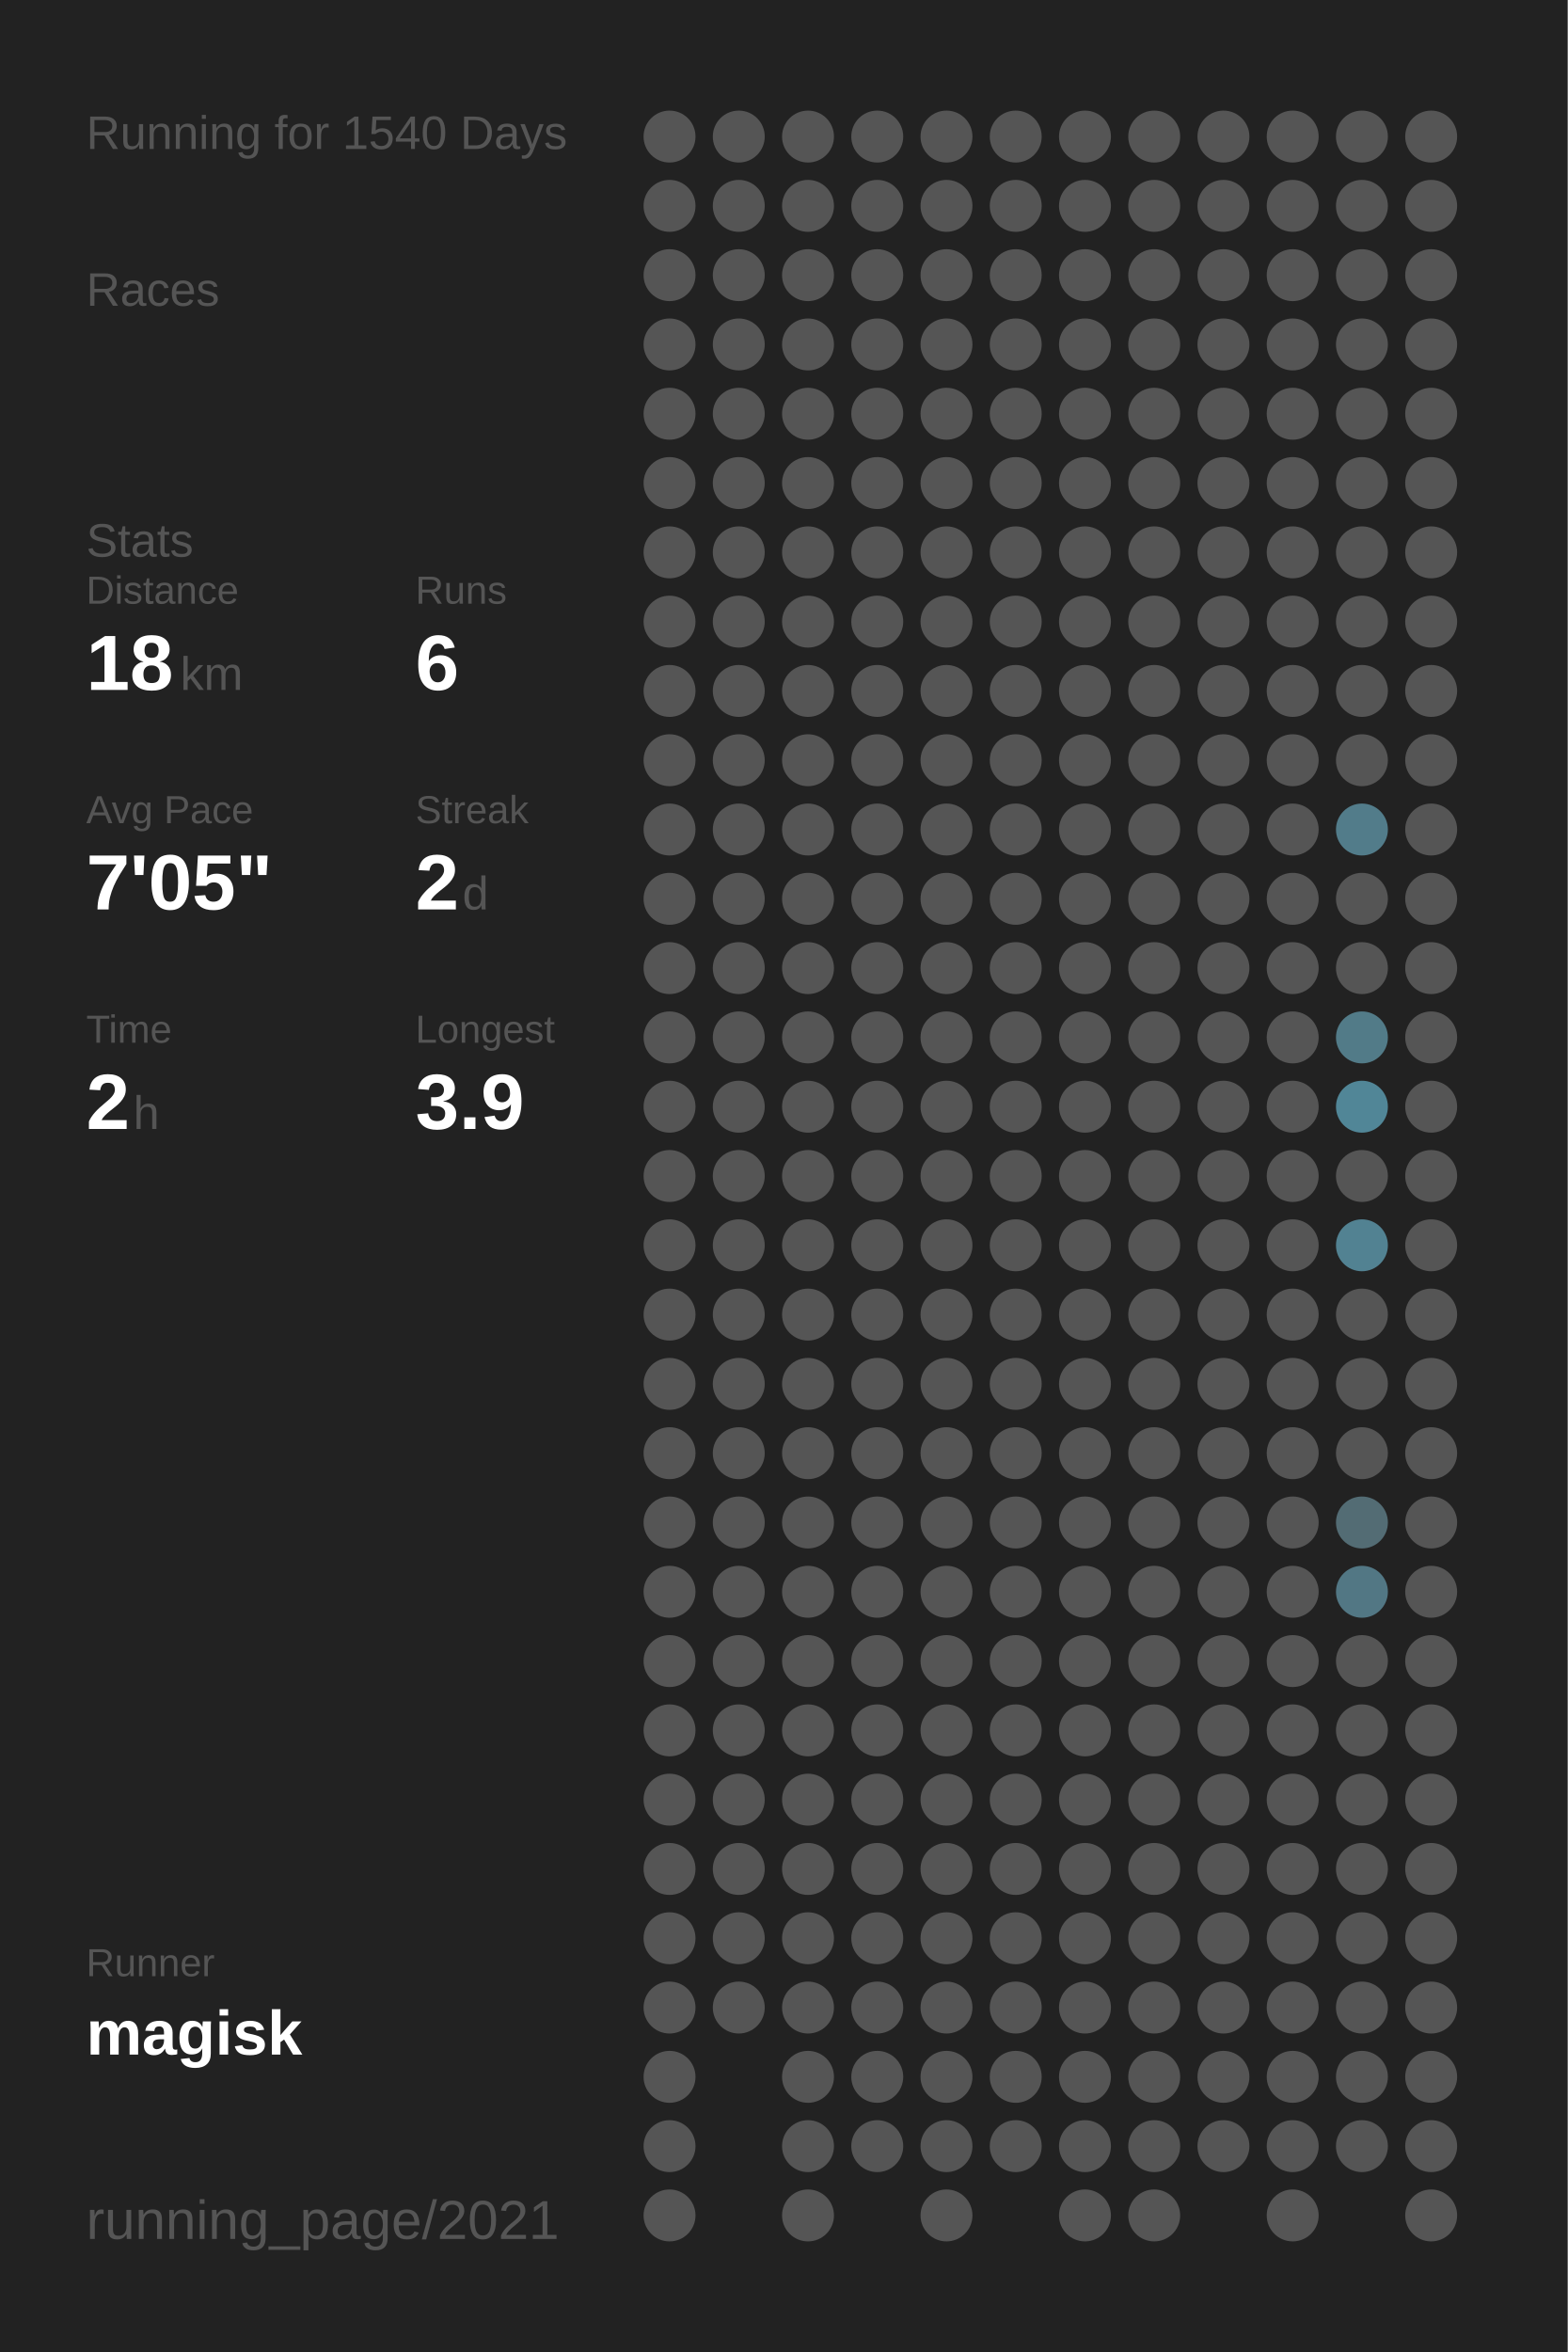
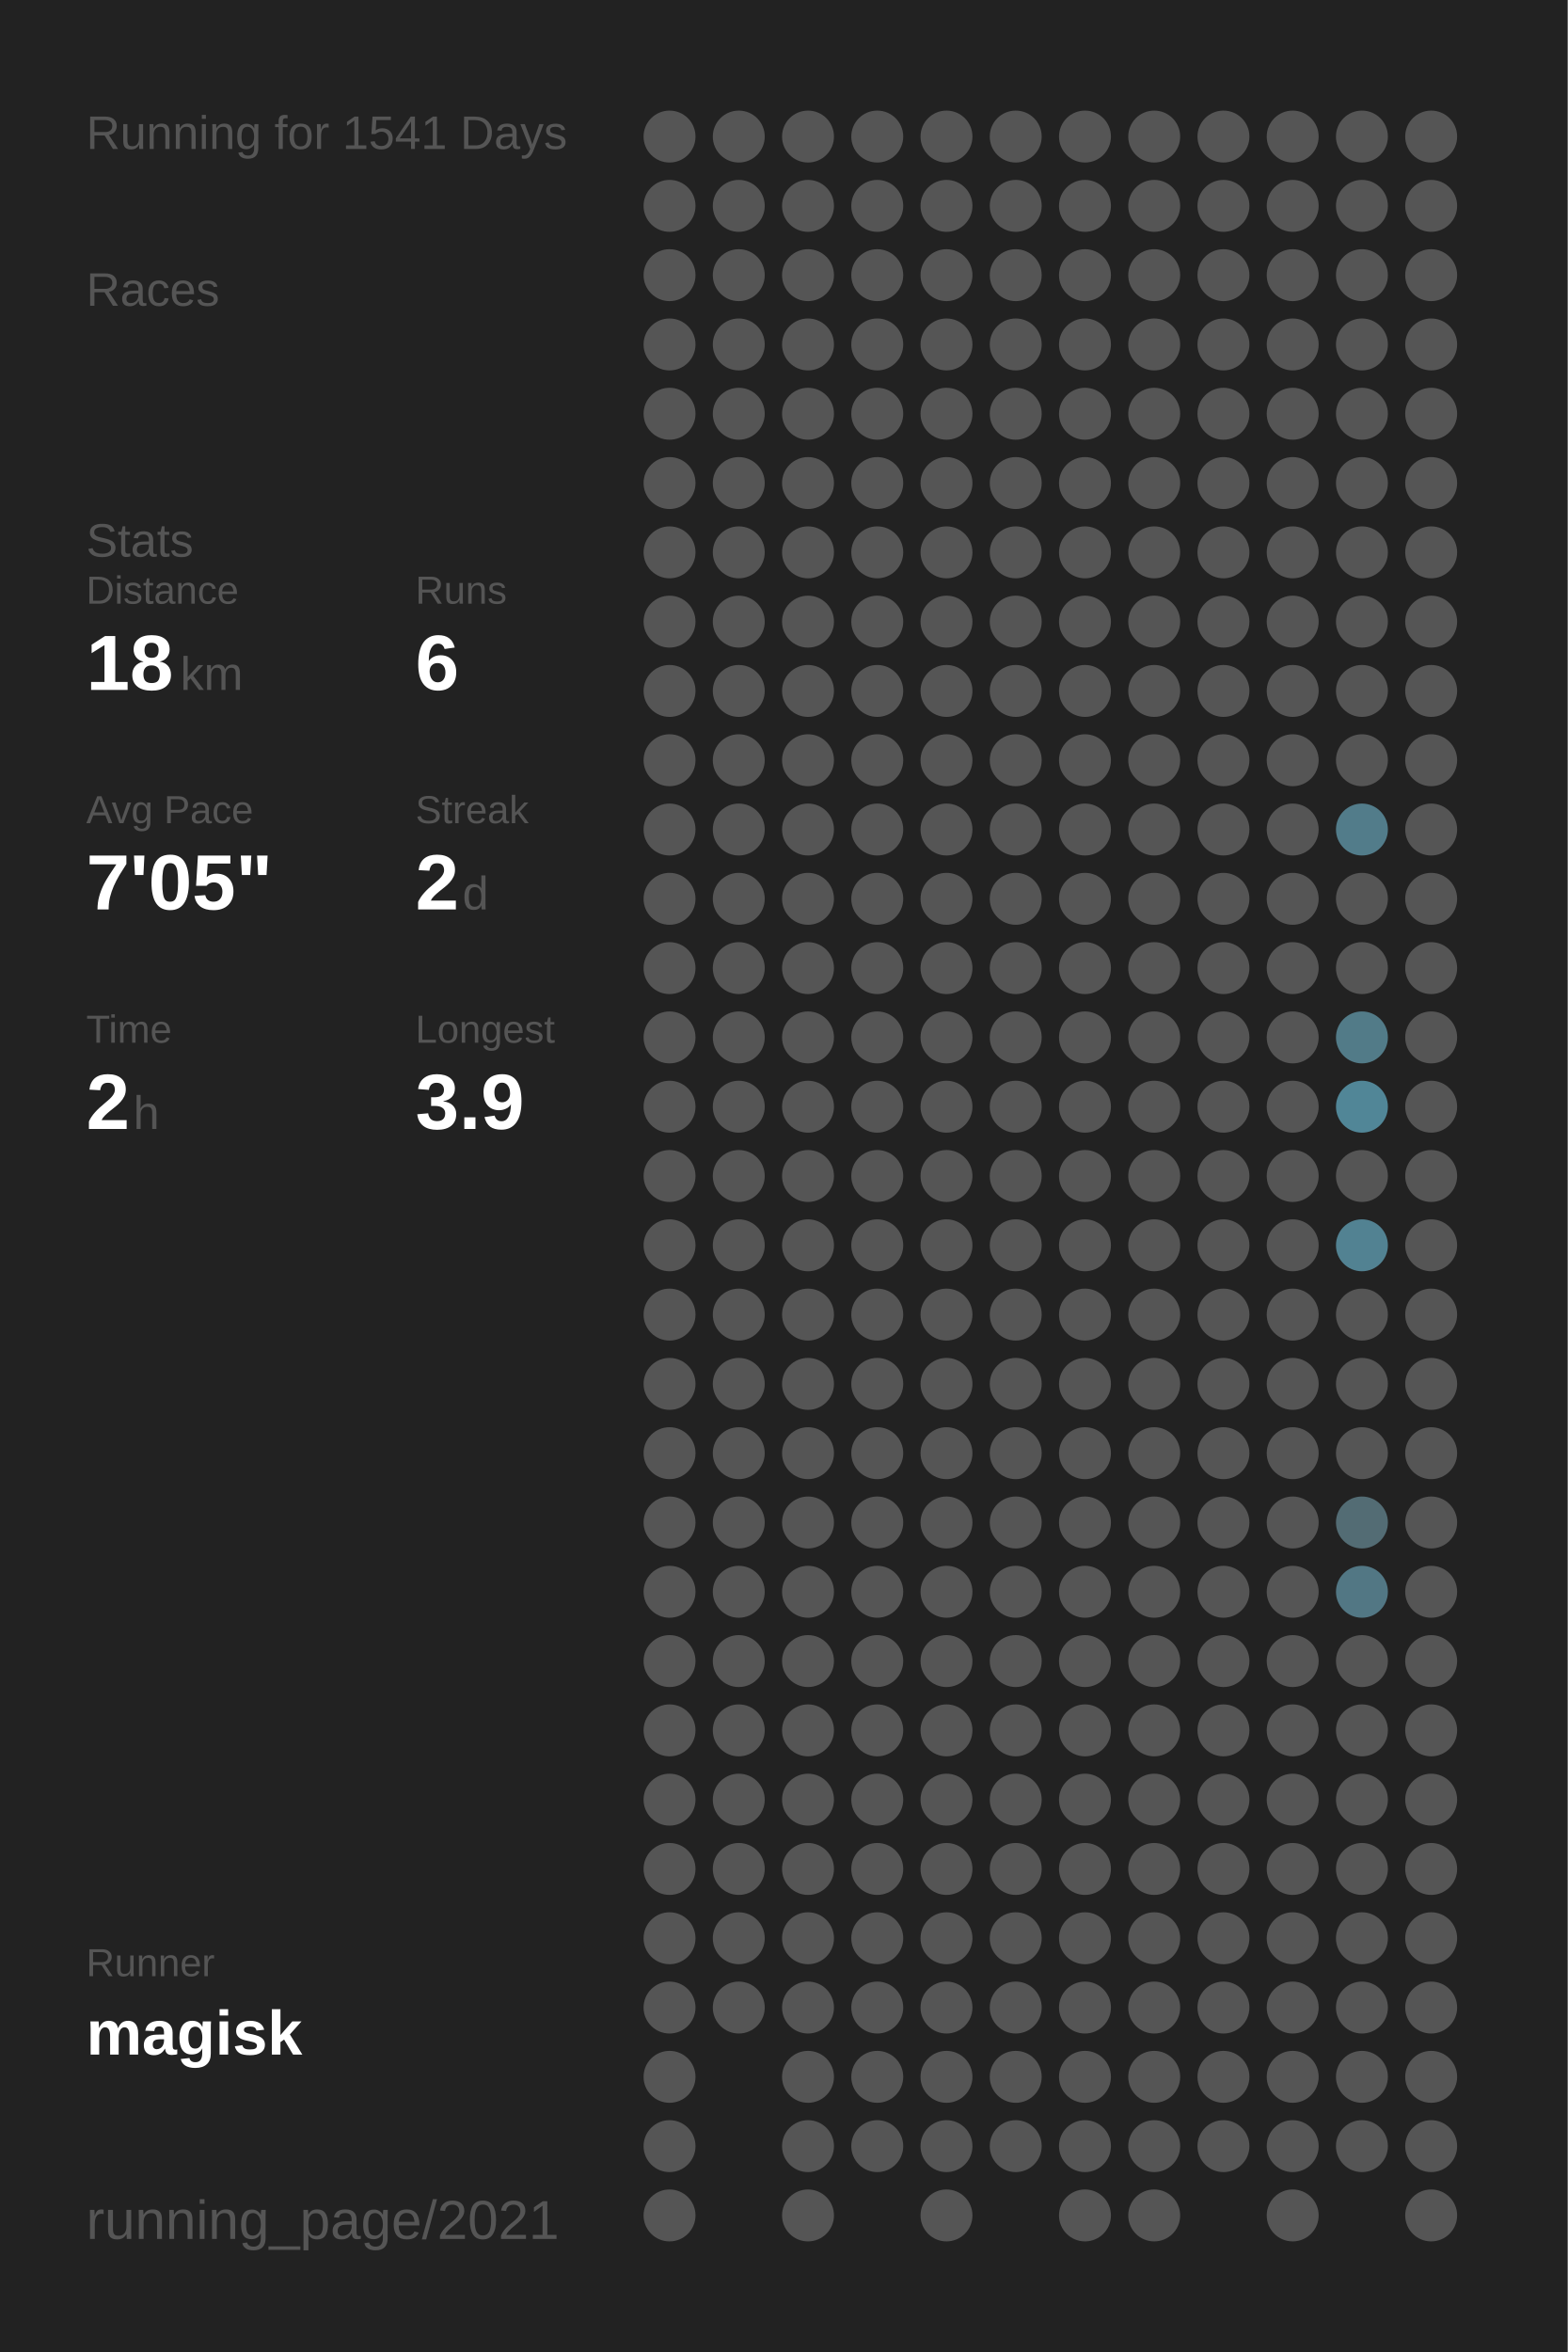
<svg xmlns="http://www.w3.org/2000/svg" baseProfile="full" height="300mm" version="1.1" viewBox="0,0,200,300" width="200mm">
  <defs />
  <rect fill="#222222" height="300" width="200" x="0" y="0" />
-   <text fill="#555555" style="font-size:6px; font-family:Arial;" x="11" y="19">Running for 1540 Days</text>
+   <text fill="#555555" style="font-size:6px; font-family:Arial;" x="11" y="19">Running for 1541 Days</text>
  <text fill="#555555" style="font-size:6px; font-family:Arial;" x="11" y="39">Races</text>
  <text fill="#555555" style="font-size:6px; font-family:Arial;" x="11" y="71">Stats</text>
  <text fill="#555555" style="font-size:5px; font-family:Arial;" x="11" y="77">Distance</text>
  <text fill="#FFFFFF" style="font-size:10px; font-family:Arial; font-weight:bold;" x="11" y="88">18</text>
  <text fill="#555555" style="font-size:6px; font-family:Arial;" x="23" y="88">km</text>
  <text fill="#555555" style="font-size:5px; font-family:Arial;" x="53" y="77">Runs</text>
  <text fill="#FFFFFF" style="font-size:10px; font-family:Arial; font-weight:bold;" x="53" y="88">6</text>
  <text fill="#555555" style="font-size:5px; font-family:Arial;" x="11" y="105">Avg Pace</text>
  <text fill="#FFFFFF" style="font-size:10px; font-family:Arial; font-weight:bold;" x="11" y="116">7'05"</text>
  <text fill="#555555" style="font-size:5px; font-family:Arial;" x="53" y="105">Streak</text>
  <text fill="#FFFFFF" style="font-size:10px; font-family:Arial; font-weight:bold;" x="53" y="116">2</text>
  <text fill="#555555" style="font-size:6px; font-family:Arial;" x="59" y="116">d</text>
  <text fill="#555555" style="font-size:5px; font-family:Arial;" x="11" y="133">Time</text>
  <text fill="#FFFFFF" style="font-size:10px; font-family:Arial; font-weight:bold;" x="11" y="144">2</text>
  <text fill="#555555" style="font-size:6px; font-family:Arial;" x="17" y="144">h</text>
  <text fill="#555555" style="font-size:5px; font-family:Arial;" x="53" y="133">Longest</text>
  <text fill="#FFFFFF" style="font-size:10px; font-family:Arial; font-weight:bold;" x="53" y="144">3.9</text>
  <text fill="#555555" style="font-size:5px; font-family:Arial;" x="11" y="252.065">Runner</text>
  <text fill="#FFFFFF" style="font-size:8px; font-family:Arial; font-weight:bold;" x="11" y="262.065">magisk</text>
  <text fill="#555555" style="font-size:7px; font-family:Arial;" x="11" y="285.581">running_page/2021</text>
  <circle cx="85.417" cy="17.419" fill="#555555" r="3.312" />
  <circle cx="85.417" cy="26.258" fill="#555555" r="3.312" />
  <circle cx="85.417" cy="35.097" fill="#555555" r="3.312" />
  <circle cx="85.417" cy="43.935" fill="#555555" r="3.312" />
  <circle cx="85.417" cy="52.774" fill="#555555" r="3.312" />
  <circle cx="85.417" cy="61.613" fill="#555555" r="3.312" />
  <circle cx="85.417" cy="70.452" fill="#555555" r="3.312" />
  <circle cx="85.417" cy="79.29" fill="#555555" r="3.312" />
  <circle cx="85.417" cy="88.129" fill="#555555" r="3.312" />
  <circle cx="85.417" cy="96.968" fill="#555555" r="3.312" />
  <circle cx="85.417" cy="105.806" fill="#555555" r="3.312" />
  <circle cx="85.417" cy="114.645" fill="#555555" r="3.312" />
  <circle cx="85.417" cy="123.484" fill="#555555" r="3.312" />
  <circle cx="85.417" cy="132.323" fill="#555555" r="3.312" />
  <circle cx="85.417" cy="141.161" fill="#555555" r="3.312" />
  <circle cx="85.417" cy="150" fill="#555555" r="3.312" />
  <circle cx="85.417" cy="158.839" fill="#555555" r="3.312" />
  <circle cx="85.417" cy="167.677" fill="#555555" r="3.312" />
  <circle cx="85.417" cy="176.516" fill="#555555" r="3.312" />
  <circle cx="85.417" cy="185.355" fill="#555555" r="3.312" />
  <circle cx="85.417" cy="194.194" fill="#555555" r="3.312" />
  <circle cx="85.417" cy="203.032" fill="#555555" r="3.312" />
  <circle cx="85.417" cy="211.871" fill="#555555" r="3.312" />
  <circle cx="85.417" cy="220.71" fill="#555555" r="3.312" />
  <circle cx="85.417" cy="229.548" fill="#555555" r="3.312" />
  <circle cx="85.417" cy="238.387" fill="#555555" r="3.312" />
  <circle cx="85.417" cy="247.226" fill="#555555" r="3.312" />
  <circle cx="85.417" cy="256.065" fill="#555555" r="3.312" />
  <circle cx="85.417" cy="264.903" fill="#555555" r="3.312" />
  <circle cx="85.417" cy="273.742" fill="#555555" r="3.312" />
  <circle cx="85.417" cy="282.581" fill="#555555" r="3.312" />
  <circle cx="94.25" cy="17.419" fill="#555555" r="3.312" />
  <circle cx="94.25" cy="26.258" fill="#555555" r="3.312" />
  <circle cx="94.25" cy="35.097" fill="#555555" r="3.312" />
  <circle cx="94.25" cy="43.935" fill="#555555" r="3.312" />
  <circle cx="94.25" cy="52.774" fill="#555555" r="3.312" />
  <circle cx="94.25" cy="61.613" fill="#555555" r="3.312" />
  <circle cx="94.25" cy="70.452" fill="#555555" r="3.312" />
  <circle cx="94.25" cy="79.29" fill="#555555" r="3.312" />
  <circle cx="94.25" cy="88.129" fill="#555555" r="3.312" />
  <circle cx="94.25" cy="96.968" fill="#555555" r="3.312" />
  <circle cx="94.25" cy="105.806" fill="#555555" r="3.312" />
  <circle cx="94.25" cy="114.645" fill="#555555" r="3.312" />
  <circle cx="94.25" cy="123.484" fill="#555555" r="3.312" />
  <circle cx="94.25" cy="132.323" fill="#555555" r="3.312" />
  <circle cx="94.25" cy="141.161" fill="#555555" r="3.312" />
  <circle cx="94.25" cy="150" fill="#555555" r="3.312" />
  <circle cx="94.25" cy="158.839" fill="#555555" r="3.312" />
  <circle cx="94.25" cy="167.677" fill="#555555" r="3.312" />
  <circle cx="94.25" cy="176.516" fill="#555555" r="3.312" />
  <circle cx="94.25" cy="185.355" fill="#555555" r="3.312" />
  <circle cx="94.25" cy="194.194" fill="#555555" r="3.312" />
  <circle cx="94.25" cy="203.032" fill="#555555" r="3.312" />
  <circle cx="94.25" cy="211.871" fill="#555555" r="3.312" />
  <circle cx="94.25" cy="220.71" fill="#555555" r="3.312" />
  <circle cx="94.25" cy="229.548" fill="#555555" r="3.312" />
  <circle cx="94.25" cy="238.387" fill="#555555" r="3.312" />
  <circle cx="94.25" cy="247.226" fill="#555555" r="3.312" />
  <circle cx="94.25" cy="256.065" fill="#555555" r="3.312" />
  <circle cx="103.083" cy="17.419" fill="#555555" r="3.312" />
  <circle cx="103.083" cy="26.258" fill="#555555" r="3.312" />
  <circle cx="103.083" cy="35.097" fill="#555555" r="3.312" />
  <circle cx="103.083" cy="43.935" fill="#555555" r="3.312" />
  <circle cx="103.083" cy="52.774" fill="#555555" r="3.312" />
  <circle cx="103.083" cy="61.613" fill="#555555" r="3.312" />
  <circle cx="103.083" cy="70.452" fill="#555555" r="3.312" />
  <circle cx="103.083" cy="79.29" fill="#555555" r="3.312" />
  <circle cx="103.083" cy="88.129" fill="#555555" r="3.312" />
  <circle cx="103.083" cy="96.968" fill="#555555" r="3.312" />
  <circle cx="103.083" cy="105.806" fill="#555555" r="3.312" />
  <circle cx="103.083" cy="114.645" fill="#555555" r="3.312" />
  <circle cx="103.083" cy="123.484" fill="#555555" r="3.312" />
  <circle cx="103.083" cy="132.323" fill="#555555" r="3.312" />
  <circle cx="103.083" cy="141.161" fill="#555555" r="3.312" />
  <circle cx="103.083" cy="150" fill="#555555" r="3.312" />
  <circle cx="103.083" cy="158.839" fill="#555555" r="3.312" />
  <circle cx="103.083" cy="167.677" fill="#555555" r="3.312" />
  <circle cx="103.083" cy="176.516" fill="#555555" r="3.312" />
  <circle cx="103.083" cy="185.355" fill="#555555" r="3.312" />
  <circle cx="103.083" cy="194.194" fill="#555555" r="3.312" />
  <circle cx="103.083" cy="203.032" fill="#555555" r="3.312" />
  <circle cx="103.083" cy="211.871" fill="#555555" r="3.312" />
  <circle cx="103.083" cy="220.71" fill="#555555" r="3.312" />
  <circle cx="103.083" cy="229.548" fill="#555555" r="3.312" />
  <circle cx="103.083" cy="238.387" fill="#555555" r="3.312" />
  <circle cx="103.083" cy="247.226" fill="#555555" r="3.312" />
  <circle cx="103.083" cy="256.065" fill="#555555" r="3.312" />
  <circle cx="103.083" cy="264.903" fill="#555555" r="3.312" />
  <circle cx="103.083" cy="273.742" fill="#555555" r="3.312" />
  <circle cx="103.083" cy="282.581" fill="#555555" r="3.312" />
  <circle cx="111.917" cy="17.419" fill="#555555" r="3.312" />
  <circle cx="111.917" cy="26.258" fill="#555555" r="3.312" />
  <circle cx="111.917" cy="35.097" fill="#555555" r="3.312" />
  <circle cx="111.917" cy="43.935" fill="#555555" r="3.312" />
  <circle cx="111.917" cy="52.774" fill="#555555" r="3.312" />
  <circle cx="111.917" cy="61.613" fill="#555555" r="3.312" />
  <circle cx="111.917" cy="70.452" fill="#555555" r="3.312" />
  <circle cx="111.917" cy="79.29" fill="#555555" r="3.312" />
  <circle cx="111.917" cy="88.129" fill="#555555" r="3.312" />
  <circle cx="111.917" cy="96.968" fill="#555555" r="3.312" />
  <circle cx="111.917" cy="105.806" fill="#555555" r="3.312" />
  <circle cx="111.917" cy="114.645" fill="#555555" r="3.312" />
  <circle cx="111.917" cy="123.484" fill="#555555" r="3.312" />
  <circle cx="111.917" cy="132.323" fill="#555555" r="3.312" />
  <circle cx="111.917" cy="141.161" fill="#555555" r="3.312" />
  <circle cx="111.917" cy="150" fill="#555555" r="3.312" />
  <circle cx="111.917" cy="158.839" fill="#555555" r="3.312" />
  <circle cx="111.917" cy="167.677" fill="#555555" r="3.312" />
  <circle cx="111.917" cy="176.516" fill="#555555" r="3.312" />
  <circle cx="111.917" cy="185.355" fill="#555555" r="3.312" />
  <circle cx="111.917" cy="194.194" fill="#555555" r="3.312" />
  <circle cx="111.917" cy="203.032" fill="#555555" r="3.312" />
  <circle cx="111.917" cy="211.871" fill="#555555" r="3.312" />
  <circle cx="111.917" cy="220.71" fill="#555555" r="3.312" />
  <circle cx="111.917" cy="229.548" fill="#555555" r="3.312" />
  <circle cx="111.917" cy="238.387" fill="#555555" r="3.312" />
  <circle cx="111.917" cy="247.226" fill="#555555" r="3.312" />
  <circle cx="111.917" cy="256.065" fill="#555555" r="3.312" />
  <circle cx="111.917" cy="264.903" fill="#555555" r="3.312" />
  <circle cx="111.917" cy="273.742" fill="#555555" r="3.312" />
  <circle cx="120.75" cy="17.419" fill="#555555" r="3.312" />
  <circle cx="120.75" cy="26.258" fill="#555555" r="3.312" />
  <circle cx="120.75" cy="35.097" fill="#555555" r="3.312" />
  <circle cx="120.75" cy="43.935" fill="#555555" r="3.312" />
  <circle cx="120.75" cy="52.774" fill="#555555" r="3.312" />
  <circle cx="120.75" cy="61.613" fill="#555555" r="3.312" />
  <circle cx="120.75" cy="70.452" fill="#555555" r="3.312" />
  <circle cx="120.75" cy="79.29" fill="#555555" r="3.312" />
  <circle cx="120.75" cy="88.129" fill="#555555" r="3.312" />
  <circle cx="120.75" cy="96.968" fill="#555555" r="3.312" />
  <circle cx="120.75" cy="105.806" fill="#555555" r="3.312" />
  <circle cx="120.75" cy="114.645" fill="#555555" r="3.312" />
  <circle cx="120.75" cy="123.484" fill="#555555" r="3.312" />
  <circle cx="120.75" cy="132.323" fill="#555555" r="3.312" />
  <circle cx="120.75" cy="141.161" fill="#555555" r="3.312" />
  <circle cx="120.75" cy="150" fill="#555555" r="3.312" />
  <circle cx="120.75" cy="158.839" fill="#555555" r="3.312" />
  <circle cx="120.75" cy="167.677" fill="#555555" r="3.312" />
  <circle cx="120.75" cy="176.516" fill="#555555" r="3.312" />
  <circle cx="120.75" cy="185.355" fill="#555555" r="3.312" />
  <circle cx="120.75" cy="194.194" fill="#555555" r="3.312" />
  <circle cx="120.75" cy="203.032" fill="#555555" r="3.312" />
  <circle cx="120.75" cy="211.871" fill="#555555" r="3.312" />
  <circle cx="120.75" cy="220.71" fill="#555555" r="3.312" />
  <circle cx="120.75" cy="229.548" fill="#555555" r="3.312" />
  <circle cx="120.75" cy="238.387" fill="#555555" r="3.312" />
  <circle cx="120.75" cy="247.226" fill="#555555" r="3.312" />
  <circle cx="120.75" cy="256.065" fill="#555555" r="3.312" />
  <circle cx="120.75" cy="264.903" fill="#555555" r="3.312" />
  <circle cx="120.75" cy="273.742" fill="#555555" r="3.312" />
  <circle cx="120.75" cy="282.581" fill="#555555" r="3.312" />
  <circle cx="129.583" cy="17.419" fill="#555555" r="3.312" />
  <circle cx="129.583" cy="26.258" fill="#555555" r="3.312" />
  <circle cx="129.583" cy="35.097" fill="#555555" r="3.312" />
  <circle cx="129.583" cy="43.935" fill="#555555" r="3.312" />
  <circle cx="129.583" cy="52.774" fill="#555555" r="3.312" />
  <circle cx="129.583" cy="61.613" fill="#555555" r="3.312" />
  <circle cx="129.583" cy="70.452" fill="#555555" r="3.312" />
  <circle cx="129.583" cy="79.29" fill="#555555" r="3.312" />
  <circle cx="129.583" cy="88.129" fill="#555555" r="3.312" />
  <circle cx="129.583" cy="96.968" fill="#555555" r="3.312" />
  <circle cx="129.583" cy="105.806" fill="#555555" r="3.312" />
  <circle cx="129.583" cy="114.645" fill="#555555" r="3.312" />
  <circle cx="129.583" cy="123.484" fill="#555555" r="3.312" />
  <circle cx="129.583" cy="132.323" fill="#555555" r="3.312" />
  <circle cx="129.583" cy="141.161" fill="#555555" r="3.312" />
  <circle cx="129.583" cy="150" fill="#555555" r="3.312" />
  <circle cx="129.583" cy="158.839" fill="#555555" r="3.312" />
  <circle cx="129.583" cy="167.677" fill="#555555" r="3.312" />
  <circle cx="129.583" cy="176.516" fill="#555555" r="3.312" />
  <circle cx="129.583" cy="185.355" fill="#555555" r="3.312" />
  <circle cx="129.583" cy="194.194" fill="#555555" r="3.312" />
  <circle cx="129.583" cy="203.032" fill="#555555" r="3.312" />
  <circle cx="129.583" cy="211.871" fill="#555555" r="3.312" />
  <circle cx="129.583" cy="220.71" fill="#555555" r="3.312" />
  <circle cx="129.583" cy="229.548" fill="#555555" r="3.312" />
  <circle cx="129.583" cy="238.387" fill="#555555" r="3.312" />
  <circle cx="129.583" cy="247.226" fill="#555555" r="3.312" />
  <circle cx="129.583" cy="256.065" fill="#555555" r="3.312" />
  <circle cx="129.583" cy="264.903" fill="#555555" r="3.312" />
  <circle cx="129.583" cy="273.742" fill="#555555" r="3.312" />
  <circle cx="138.417" cy="17.419" fill="#555555" r="3.312" />
  <circle cx="138.417" cy="26.258" fill="#555555" r="3.312" />
  <circle cx="138.417" cy="35.097" fill="#555555" r="3.312" />
  <circle cx="138.417" cy="43.935" fill="#555555" r="3.312" />
  <circle cx="138.417" cy="52.774" fill="#555555" r="3.312" />
  <circle cx="138.417" cy="61.613" fill="#555555" r="3.312" />
  <circle cx="138.417" cy="70.452" fill="#555555" r="3.312" />
  <circle cx="138.417" cy="79.29" fill="#555555" r="3.312" />
  <circle cx="138.417" cy="88.129" fill="#555555" r="3.312" />
  <circle cx="138.417" cy="96.968" fill="#555555" r="3.312" />
  <circle cx="138.417" cy="105.806" fill="#555555" r="3.312" />
  <circle cx="138.417" cy="114.645" fill="#555555" r="3.312" />
  <circle cx="138.417" cy="123.484" fill="#555555" r="3.312" />
  <circle cx="138.417" cy="132.323" fill="#555555" r="3.312" />
  <circle cx="138.417" cy="141.161" fill="#555555" r="3.312" />
  <circle cx="138.417" cy="150" fill="#555555" r="3.312" />
  <circle cx="138.417" cy="158.839" fill="#555555" r="3.312" />
  <circle cx="138.417" cy="167.677" fill="#555555" r="3.312" />
  <circle cx="138.417" cy="176.516" fill="#555555" r="3.312" />
  <circle cx="138.417" cy="185.355" fill="#555555" r="3.312" />
  <circle cx="138.417" cy="194.194" fill="#555555" r="3.312" />
  <circle cx="138.417" cy="203.032" fill="#555555" r="3.312" />
  <circle cx="138.417" cy="211.871" fill="#555555" r="3.312" />
  <circle cx="138.417" cy="220.71" fill="#555555" r="3.312" />
  <circle cx="138.417" cy="229.548" fill="#555555" r="3.312" />
  <circle cx="138.417" cy="238.387" fill="#555555" r="3.312" />
  <circle cx="138.417" cy="247.226" fill="#555555" r="3.312" />
  <circle cx="138.417" cy="256.065" fill="#555555" r="3.312" />
  <circle cx="138.417" cy="264.903" fill="#555555" r="3.312" />
  <circle cx="138.417" cy="273.742" fill="#555555" r="3.312" />
  <circle cx="138.417" cy="282.581" fill="#555555" r="3.312" />
  <circle cx="147.25" cy="17.419" fill="#555555" r="3.312" />
  <circle cx="147.25" cy="26.258" fill="#555555" r="3.312" />
  <circle cx="147.25" cy="35.097" fill="#555555" r="3.312" />
  <circle cx="147.25" cy="43.935" fill="#555555" r="3.312" />
  <circle cx="147.25" cy="52.774" fill="#555555" r="3.312" />
  <circle cx="147.25" cy="61.613" fill="#555555" r="3.312" />
  <circle cx="147.25" cy="70.452" fill="#555555" r="3.312" />
  <circle cx="147.25" cy="79.29" fill="#555555" r="3.312" />
  <circle cx="147.25" cy="88.129" fill="#555555" r="3.312" />
  <circle cx="147.25" cy="96.968" fill="#555555" r="3.312" />
  <circle cx="147.25" cy="105.806" fill="#555555" r="3.312" />
  <circle cx="147.25" cy="114.645" fill="#555555" r="3.312" />
  <circle cx="147.25" cy="123.484" fill="#555555" r="3.312" />
  <circle cx="147.25" cy="132.323" fill="#555555" r="3.312" />
  <circle cx="147.25" cy="141.161" fill="#555555" r="3.312" />
  <circle cx="147.25" cy="150" fill="#555555" r="3.312" />
  <circle cx="147.25" cy="158.839" fill="#555555" r="3.312" />
  <circle cx="147.25" cy="167.677" fill="#555555" r="3.312" />
  <circle cx="147.25" cy="176.516" fill="#555555" r="3.312" />
  <circle cx="147.25" cy="185.355" fill="#555555" r="3.312" />
  <circle cx="147.25" cy="194.194" fill="#555555" r="3.312" />
  <circle cx="147.25" cy="203.032" fill="#555555" r="3.312" />
  <circle cx="147.25" cy="211.871" fill="#555555" r="3.312" />
  <circle cx="147.25" cy="220.71" fill="#555555" r="3.312" />
  <circle cx="147.25" cy="229.548" fill="#555555" r="3.312" />
  <circle cx="147.25" cy="238.387" fill="#555555" r="3.312" />
  <circle cx="147.25" cy="247.226" fill="#555555" r="3.312" />
  <circle cx="147.25" cy="256.065" fill="#555555" r="3.312" />
  <circle cx="147.25" cy="264.903" fill="#555555" r="3.312" />
  <circle cx="147.25" cy="273.742" fill="#555555" r="3.312" />
  <circle cx="147.25" cy="282.581" fill="#555555" r="3.312" />
  <circle cx="156.083" cy="17.419" fill="#555555" r="3.312" />
  <circle cx="156.083" cy="26.258" fill="#555555" r="3.312" />
  <circle cx="156.083" cy="35.097" fill="#555555" r="3.312" />
  <circle cx="156.083" cy="43.935" fill="#555555" r="3.312" />
  <circle cx="156.083" cy="52.774" fill="#555555" r="3.312" />
  <circle cx="156.083" cy="61.613" fill="#555555" r="3.312" />
  <circle cx="156.083" cy="70.452" fill="#555555" r="3.312" />
  <circle cx="156.083" cy="79.29" fill="#555555" r="3.312" />
  <circle cx="156.083" cy="88.129" fill="#555555" r="3.312" />
  <circle cx="156.083" cy="96.968" fill="#555555" r="3.312" />
  <circle cx="156.083" cy="105.806" fill="#555555" r="3.312" />
  <circle cx="156.083" cy="114.645" fill="#555555" r="3.312" />
  <circle cx="156.083" cy="123.484" fill="#555555" r="3.312" />
  <circle cx="156.083" cy="132.323" fill="#555555" r="3.312" />
  <circle cx="156.083" cy="141.161" fill="#555555" r="3.312" />
  <circle cx="156.083" cy="150" fill="#555555" r="3.312" />
  <circle cx="156.083" cy="158.839" fill="#555555" r="3.312" />
  <circle cx="156.083" cy="167.677" fill="#555555" r="3.312" />
  <circle cx="156.083" cy="176.516" fill="#555555" r="3.312" />
  <circle cx="156.083" cy="185.355" fill="#555555" r="3.312" />
  <circle cx="156.083" cy="194.194" fill="#555555" r="3.312" />
  <circle cx="156.083" cy="203.032" fill="#555555" r="3.312" />
  <circle cx="156.083" cy="211.871" fill="#555555" r="3.312" />
  <circle cx="156.083" cy="220.71" fill="#555555" r="3.312" />
  <circle cx="156.083" cy="229.548" fill="#555555" r="3.312" />
  <circle cx="156.083" cy="238.387" fill="#555555" r="3.312" />
  <circle cx="156.083" cy="247.226" fill="#555555" r="3.312" />
  <circle cx="156.083" cy="256.065" fill="#555555" r="3.312" />
  <circle cx="156.083" cy="264.903" fill="#555555" r="3.312" />
  <circle cx="156.083" cy="273.742" fill="#555555" r="3.312" />
  <circle cx="164.917" cy="17.419" fill="#555555" r="3.312" />
  <circle cx="164.917" cy="26.258" fill="#555555" r="3.312" />
  <circle cx="164.917" cy="35.097" fill="#555555" r="3.312" />
  <circle cx="164.917" cy="43.935" fill="#555555" r="3.312" />
  <circle cx="164.917" cy="52.774" fill="#555555" r="3.312" />
  <circle cx="164.917" cy="61.613" fill="#555555" r="3.312" />
  <circle cx="164.917" cy="70.452" fill="#555555" r="3.312" />
  <circle cx="164.917" cy="79.29" fill="#555555" r="3.312" />
  <circle cx="164.917" cy="88.129" fill="#555555" r="3.312" />
  <circle cx="164.917" cy="96.968" fill="#555555" r="3.312" />
  <circle cx="164.917" cy="105.806" fill="#555555" r="3.312" />
  <circle cx="164.917" cy="114.645" fill="#555555" r="3.312" />
  <circle cx="164.917" cy="123.484" fill="#555555" r="3.312" />
  <circle cx="164.917" cy="132.323" fill="#555555" r="3.312" />
  <circle cx="164.917" cy="141.161" fill="#555555" r="3.312" />
  <circle cx="164.917" cy="150" fill="#555555" r="3.312" />
  <circle cx="164.917" cy="158.839" fill="#555555" r="3.312" />
  <circle cx="164.917" cy="167.677" fill="#555555" r="3.312" />
  <circle cx="164.917" cy="176.516" fill="#555555" r="3.312" />
  <circle cx="164.917" cy="185.355" fill="#555555" r="3.312" />
  <circle cx="164.917" cy="194.194" fill="#555555" r="3.312" />
  <circle cx="164.917" cy="203.032" fill="#555555" r="3.312" />
  <circle cx="164.917" cy="211.871" fill="#555555" r="3.312" />
  <circle cx="164.917" cy="220.71" fill="#555555" r="3.312" />
  <circle cx="164.917" cy="229.548" fill="#555555" r="3.312" />
  <circle cx="164.917" cy="238.387" fill="#555555" r="3.312" />
  <circle cx="164.917" cy="247.226" fill="#555555" r="3.312" />
  <circle cx="164.917" cy="256.065" fill="#555555" r="3.312" />
  <circle cx="164.917" cy="264.903" fill="#555555" r="3.312" />
  <circle cx="164.917" cy="273.742" fill="#555555" r="3.312" />
  <circle cx="164.917" cy="282.581" fill="#555555" r="3.312" />
  <circle cx="173.75" cy="17.419" fill="#555555" r="3.312" />
  <circle cx="173.75" cy="26.258" fill="#555555" r="3.312" />
  <circle cx="173.75" cy="35.097" fill="#555555" r="3.312" />
  <circle cx="173.75" cy="43.935" fill="#555555" r="3.312" />
  <circle cx="173.75" cy="52.774" fill="#555555" r="3.312" />
  <circle cx="173.75" cy="61.613" fill="#555555" r="3.312" />
  <circle cx="173.75" cy="70.452" fill="#555555" r="3.312" />
  <circle cx="173.75" cy="79.29" fill="#555555" r="3.312" />
  <circle cx="173.75" cy="88.129" fill="#555555" r="3.312" />
  <circle cx="173.75" cy="96.968" fill="#555555" r="3.312" />
  <circle cx="173.75" cy="105.806" fill="#527c8a" r="3.312" />
  <circle cx="173.75" cy="114.645" fill="#555555" r="3.312" />
  <circle cx="173.75" cy="123.484" fill="#555555" r="3.312" />
  <circle cx="173.75" cy="132.323" fill="#527b88" r="3.312" />
  <circle cx="173.75" cy="141.161" fill="#518697" r="3.312" />
  <circle cx="173.75" cy="150" fill="#555555" r="3.312" />
  <circle cx="173.75" cy="158.839" fill="#528292" r="3.312" />
  <circle cx="173.75" cy="167.677" fill="#555555" r="3.312" />
  <circle cx="173.75" cy="176.516" fill="#555555" r="3.312" />
  <circle cx="173.75" cy="185.355" fill="#555555" r="3.312" />
  <circle cx="173.75" cy="194.194" fill="#536c74" r="3.312" />
  <circle cx="173.75" cy="203.032" fill="#527784" r="3.312" />
  <circle cx="173.75" cy="211.871" fill="#555555" r="3.312" />
  <circle cx="173.75" cy="220.71" fill="#555555" r="3.312" />
  <circle cx="173.75" cy="229.548" fill="#555555" r="3.312" />
  <circle cx="173.75" cy="238.387" fill="#555555" r="3.312" />
  <circle cx="173.75" cy="247.226" fill="#555555" r="3.312" />
  <circle cx="173.75" cy="256.065" fill="#555555" r="3.312" />
  <circle cx="173.75" cy="264.903" fill="#555555" r="3.312" />
  <circle cx="173.75" cy="273.742" fill="#555555" r="3.312" />
  <circle cx="182.583" cy="17.419" fill="#555555" r="3.312" />
  <circle cx="182.583" cy="26.258" fill="#555555" r="3.312" />
  <circle cx="182.583" cy="35.097" fill="#555555" r="3.312" />
  <circle cx="182.583" cy="43.935" fill="#555555" r="3.312" />
  <circle cx="182.583" cy="52.774" fill="#555555" r="3.312" />
  <circle cx="182.583" cy="61.613" fill="#555555" r="3.312" />
  <circle cx="182.583" cy="70.452" fill="#555555" r="3.312" />
  <circle cx="182.583" cy="79.29" fill="#555555" r="3.312" />
  <circle cx="182.583" cy="88.129" fill="#555555" r="3.312" />
  <circle cx="182.583" cy="96.968" fill="#555555" r="3.312" />
  <circle cx="182.583" cy="105.806" fill="#555555" r="3.312" />
  <circle cx="182.583" cy="114.645" fill="#555555" r="3.312" />
  <circle cx="182.583" cy="123.484" fill="#555555" r="3.312" />
  <circle cx="182.583" cy="132.323" fill="#555555" r="3.312" />
  <circle cx="182.583" cy="141.161" fill="#555555" r="3.312" />
  <circle cx="182.583" cy="150" fill="#555555" r="3.312" />
  <circle cx="182.583" cy="158.839" fill="#555555" r="3.312" />
  <circle cx="182.583" cy="167.677" fill="#555555" r="3.312" />
  <circle cx="182.583" cy="176.516" fill="#555555" r="3.312" />
  <circle cx="182.583" cy="185.355" fill="#555555" r="3.312" />
  <circle cx="182.583" cy="194.194" fill="#555555" r="3.312" />
  <circle cx="182.583" cy="203.032" fill="#555555" r="3.312" />
  <circle cx="182.583" cy="211.871" fill="#555555" r="3.312" />
  <circle cx="182.583" cy="220.71" fill="#555555" r="3.312" />
  <circle cx="182.583" cy="229.548" fill="#555555" r="3.312" />
  <circle cx="182.583" cy="238.387" fill="#555555" r="3.312" />
  <circle cx="182.583" cy="247.226" fill="#555555" r="3.312" />
  <circle cx="182.583" cy="256.065" fill="#555555" r="3.312" />
  <circle cx="182.583" cy="264.903" fill="#555555" r="3.312" />
  <circle cx="182.583" cy="273.742" fill="#555555" r="3.312" />
  <circle cx="182.583" cy="282.581" fill="#555555" r="3.312" />
</svg>
